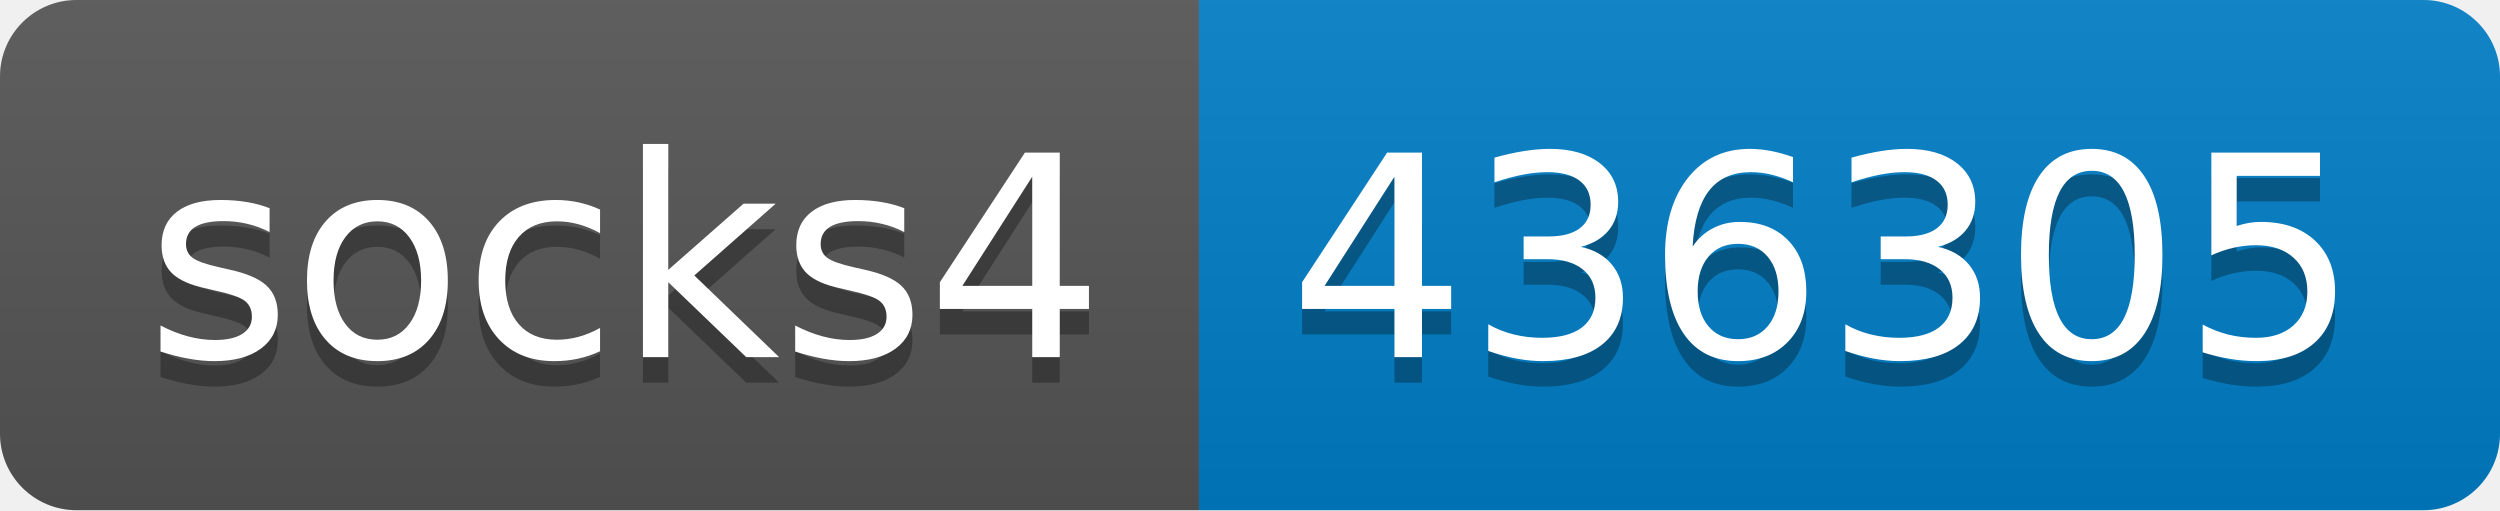
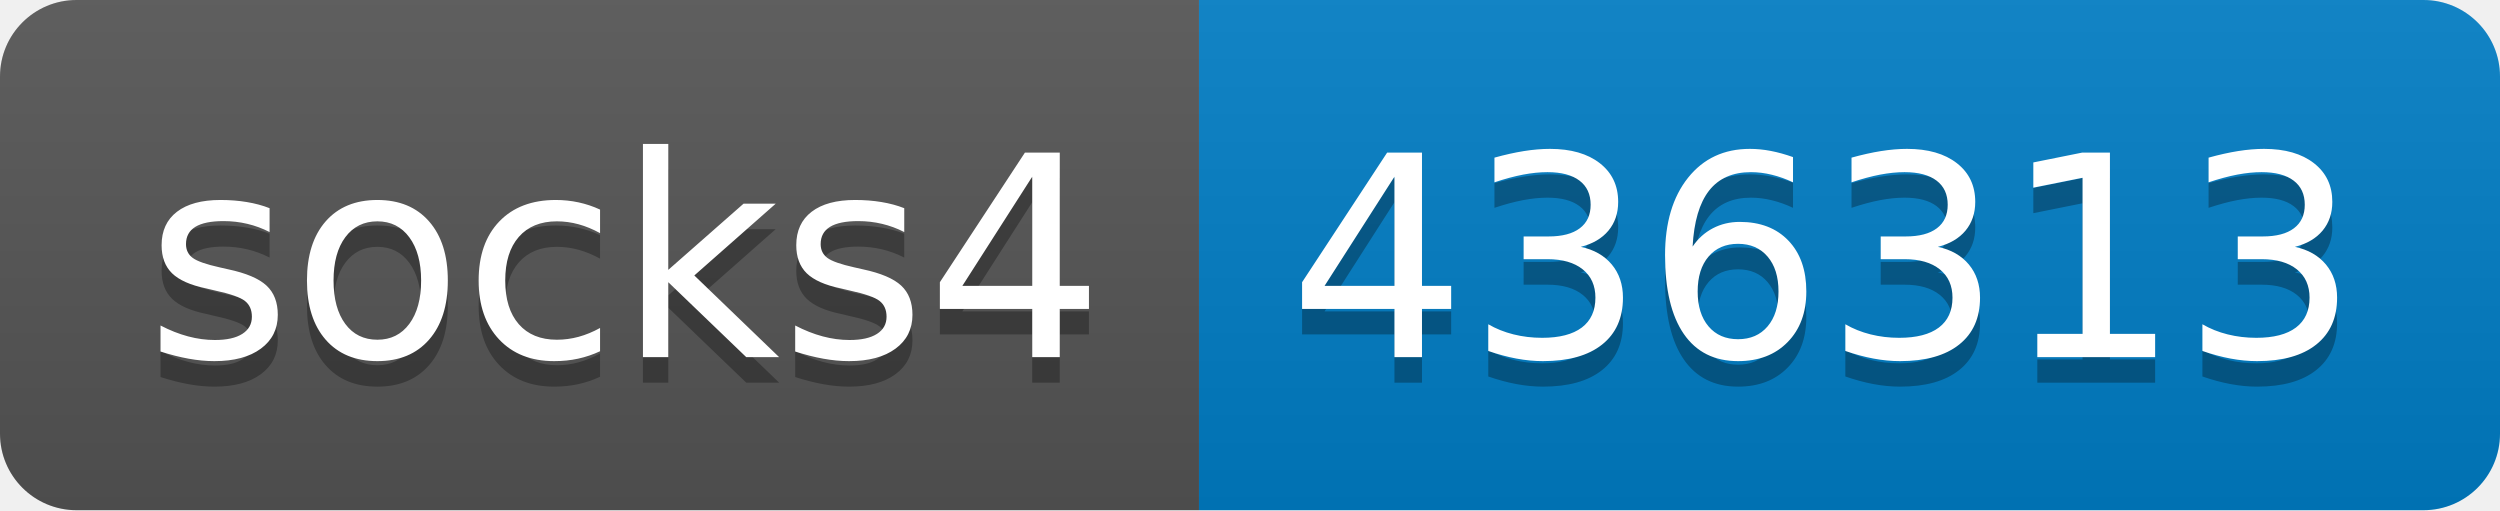
- <svg xmlns="http://www.w3.org/2000/svg" width="98" height="20" role="img" aria-label="socks4: 436305">
+ <svg xmlns="http://www.w3.org/2000/svg" width="98" height="20" role="img" aria-label="socks4: 436313">
  <linearGradient id="s" x2="0" y2="100%">
    <stop offset="0" stop-color="#bbb" stop-opacity=".1" />
    <stop offset="1" stop-opacity=".1" />
  </linearGradient>
  <clipPath id="r">
    <rect width="98" height="20" rx="3" fill="#fff" />
  </clipPath>
  <g clip-path="url(#r)">
    <rect width="47" height="20" fill="#555" />
    <rect x="47" width="51" height="20" fill="#007ec6" />
    <rect width="98" height="20" fill="url(#s)" />
  </g>
  <g fill="#fff" text-anchor="middle" font-family="Verdana,Geneva,DejaVu Sans,sans-serif" text-rendering="geometricPrecision" font-size="110">
    <text aria-hidden="true" x="245" y="150" fill="#010101" fill-opacity=".3" transform="scale(.1)" textLength="370">socks4</text>
    <text x="245" y="140" transform="scale(.1)" fill="#fff" textLength="370">socks4</text>
-     <text aria-hidden="true" x="715" y="150" fill="#010101" fill-opacity=".3" transform="scale(.1)" textLength="410">436305</text>
-     <text x="715" y="140" transform="scale(.1)" fill="#fff" textLength="410">436305</text>
+     <text aria-hidden="true" x="715" y="150" fill="#010101" fill-opacity=".3" transform="scale(.1)" textLength="410">436313</text>
+     <text x="715" y="140" transform="scale(.1)" fill="#fff" textLength="410">436313</text>
  </g>
</svg>
